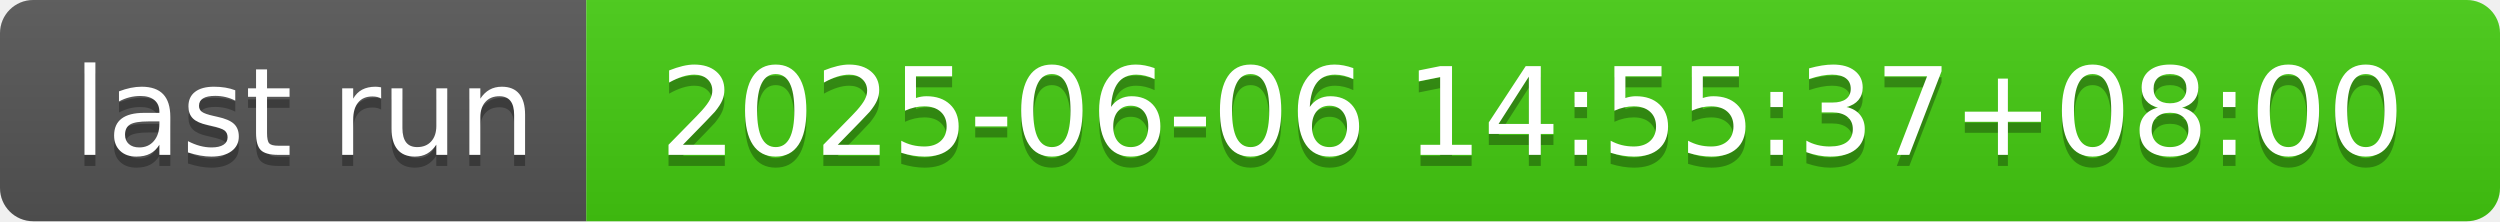
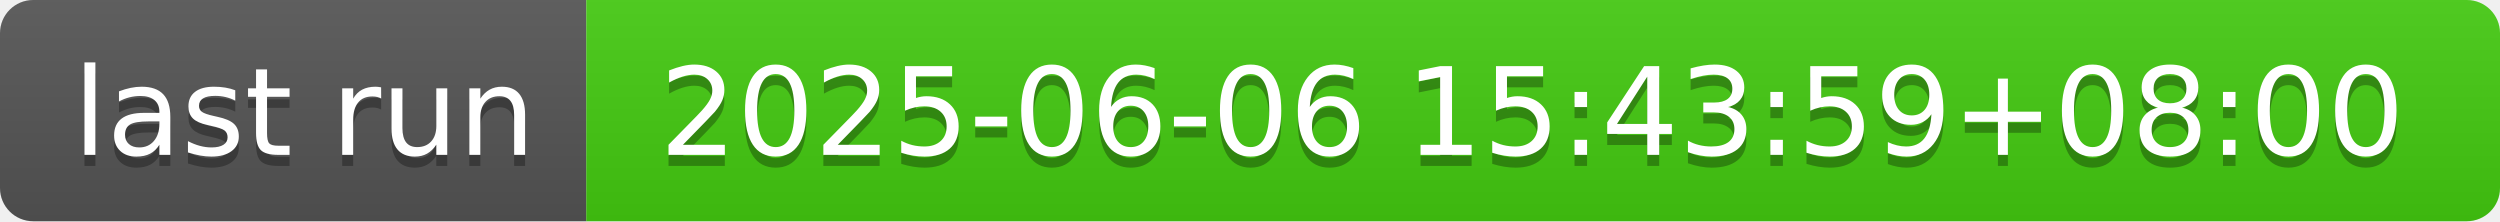
- <svg xmlns="http://www.w3.org/2000/svg" width="226" height="20" role="img" aria-label="last run: 2025-06-06 14:55:37+08:00">
+ <svg xmlns="http://www.w3.org/2000/svg" width="226" height="20" role="img" aria-label="last run: 2025-06-06 15:43:59+08:00">
  <linearGradient id="s" x2="0" y2="100%">
    <stop offset="0" stop-color="#bbb" stop-opacity=".1" />
    <stop offset="1" stop-opacity=".1" />
  </linearGradient>
  <clipPath id="r">
    <rect width="226" height="20" rx="3" fill="#fff" />
  </clipPath>
  <g clip-path="url(#r)">
    <rect width="53" height="20" fill="#555" />
    <rect x="53" width="173" height="20" fill="#4c1" />
    <rect width="226" height="20" fill="url(#s)" />
  </g>
  <g fill="#fff" text-anchor="middle" font-family="Verdana,Geneva,DejaVu Sans,sans-serif" text-rendering="geometricPrecision" font-size="110">
    <text aria-hidden="true" x="275" y="150" fill="#010101" fill-opacity=".3" transform="scale(.1)" textLength="430">last run</text>
    <text x="275" y="140" transform="scale(.1)" fill="#fff" textLength="430">last run</text>
-     <text aria-hidden="true" x="1385" y="150" fill="#010101" fill-opacity=".3" transform="scale(.1)" textLength="1630">2025-06-06 14:55:37+08:00</text>
-     <text x="1385" y="140" transform="scale(.1)" fill="#fff" textLength="1630">2025-06-06 14:55:37+08:00</text>
+     <text aria-hidden="true" x="1385" y="150" fill="#010101" fill-opacity=".3" transform="scale(.1)" textLength="1630">2025-06-06 15:43:59+08:00</text>
+     <text x="1385" y="140" transform="scale(.1)" fill="#fff" textLength="1630">2025-06-06 15:43:59+08:00</text>
  </g>
</svg>
